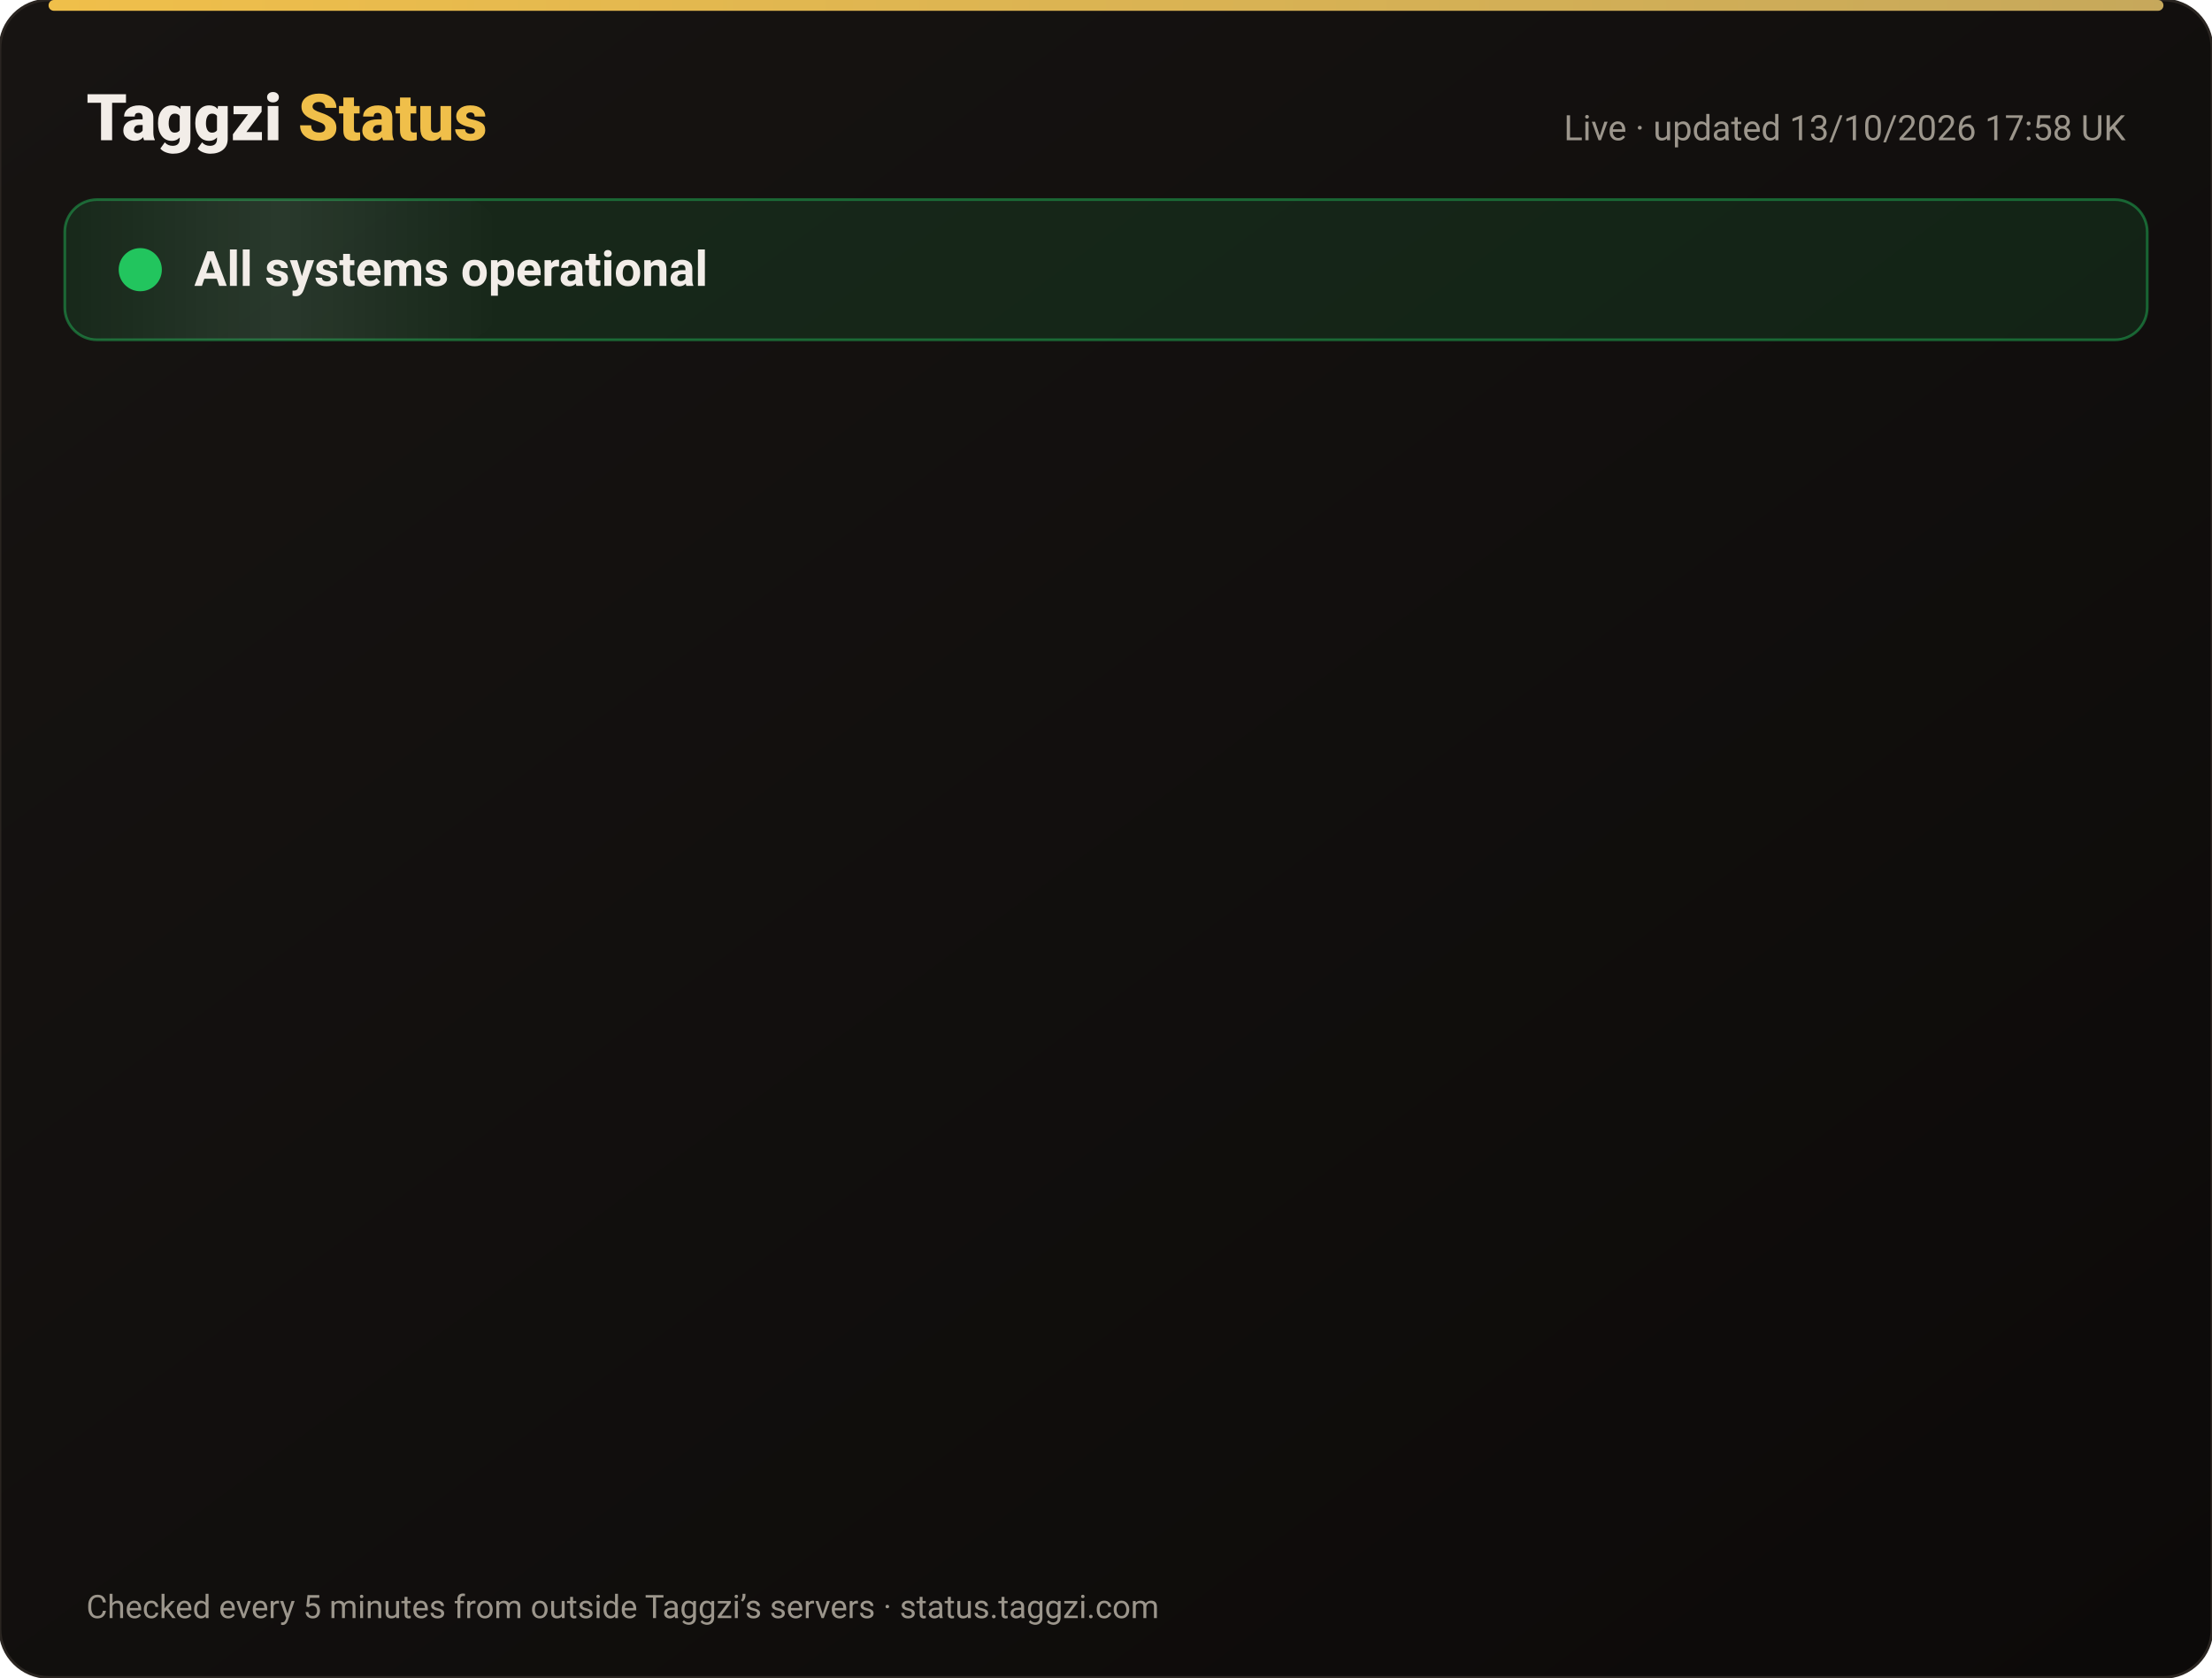
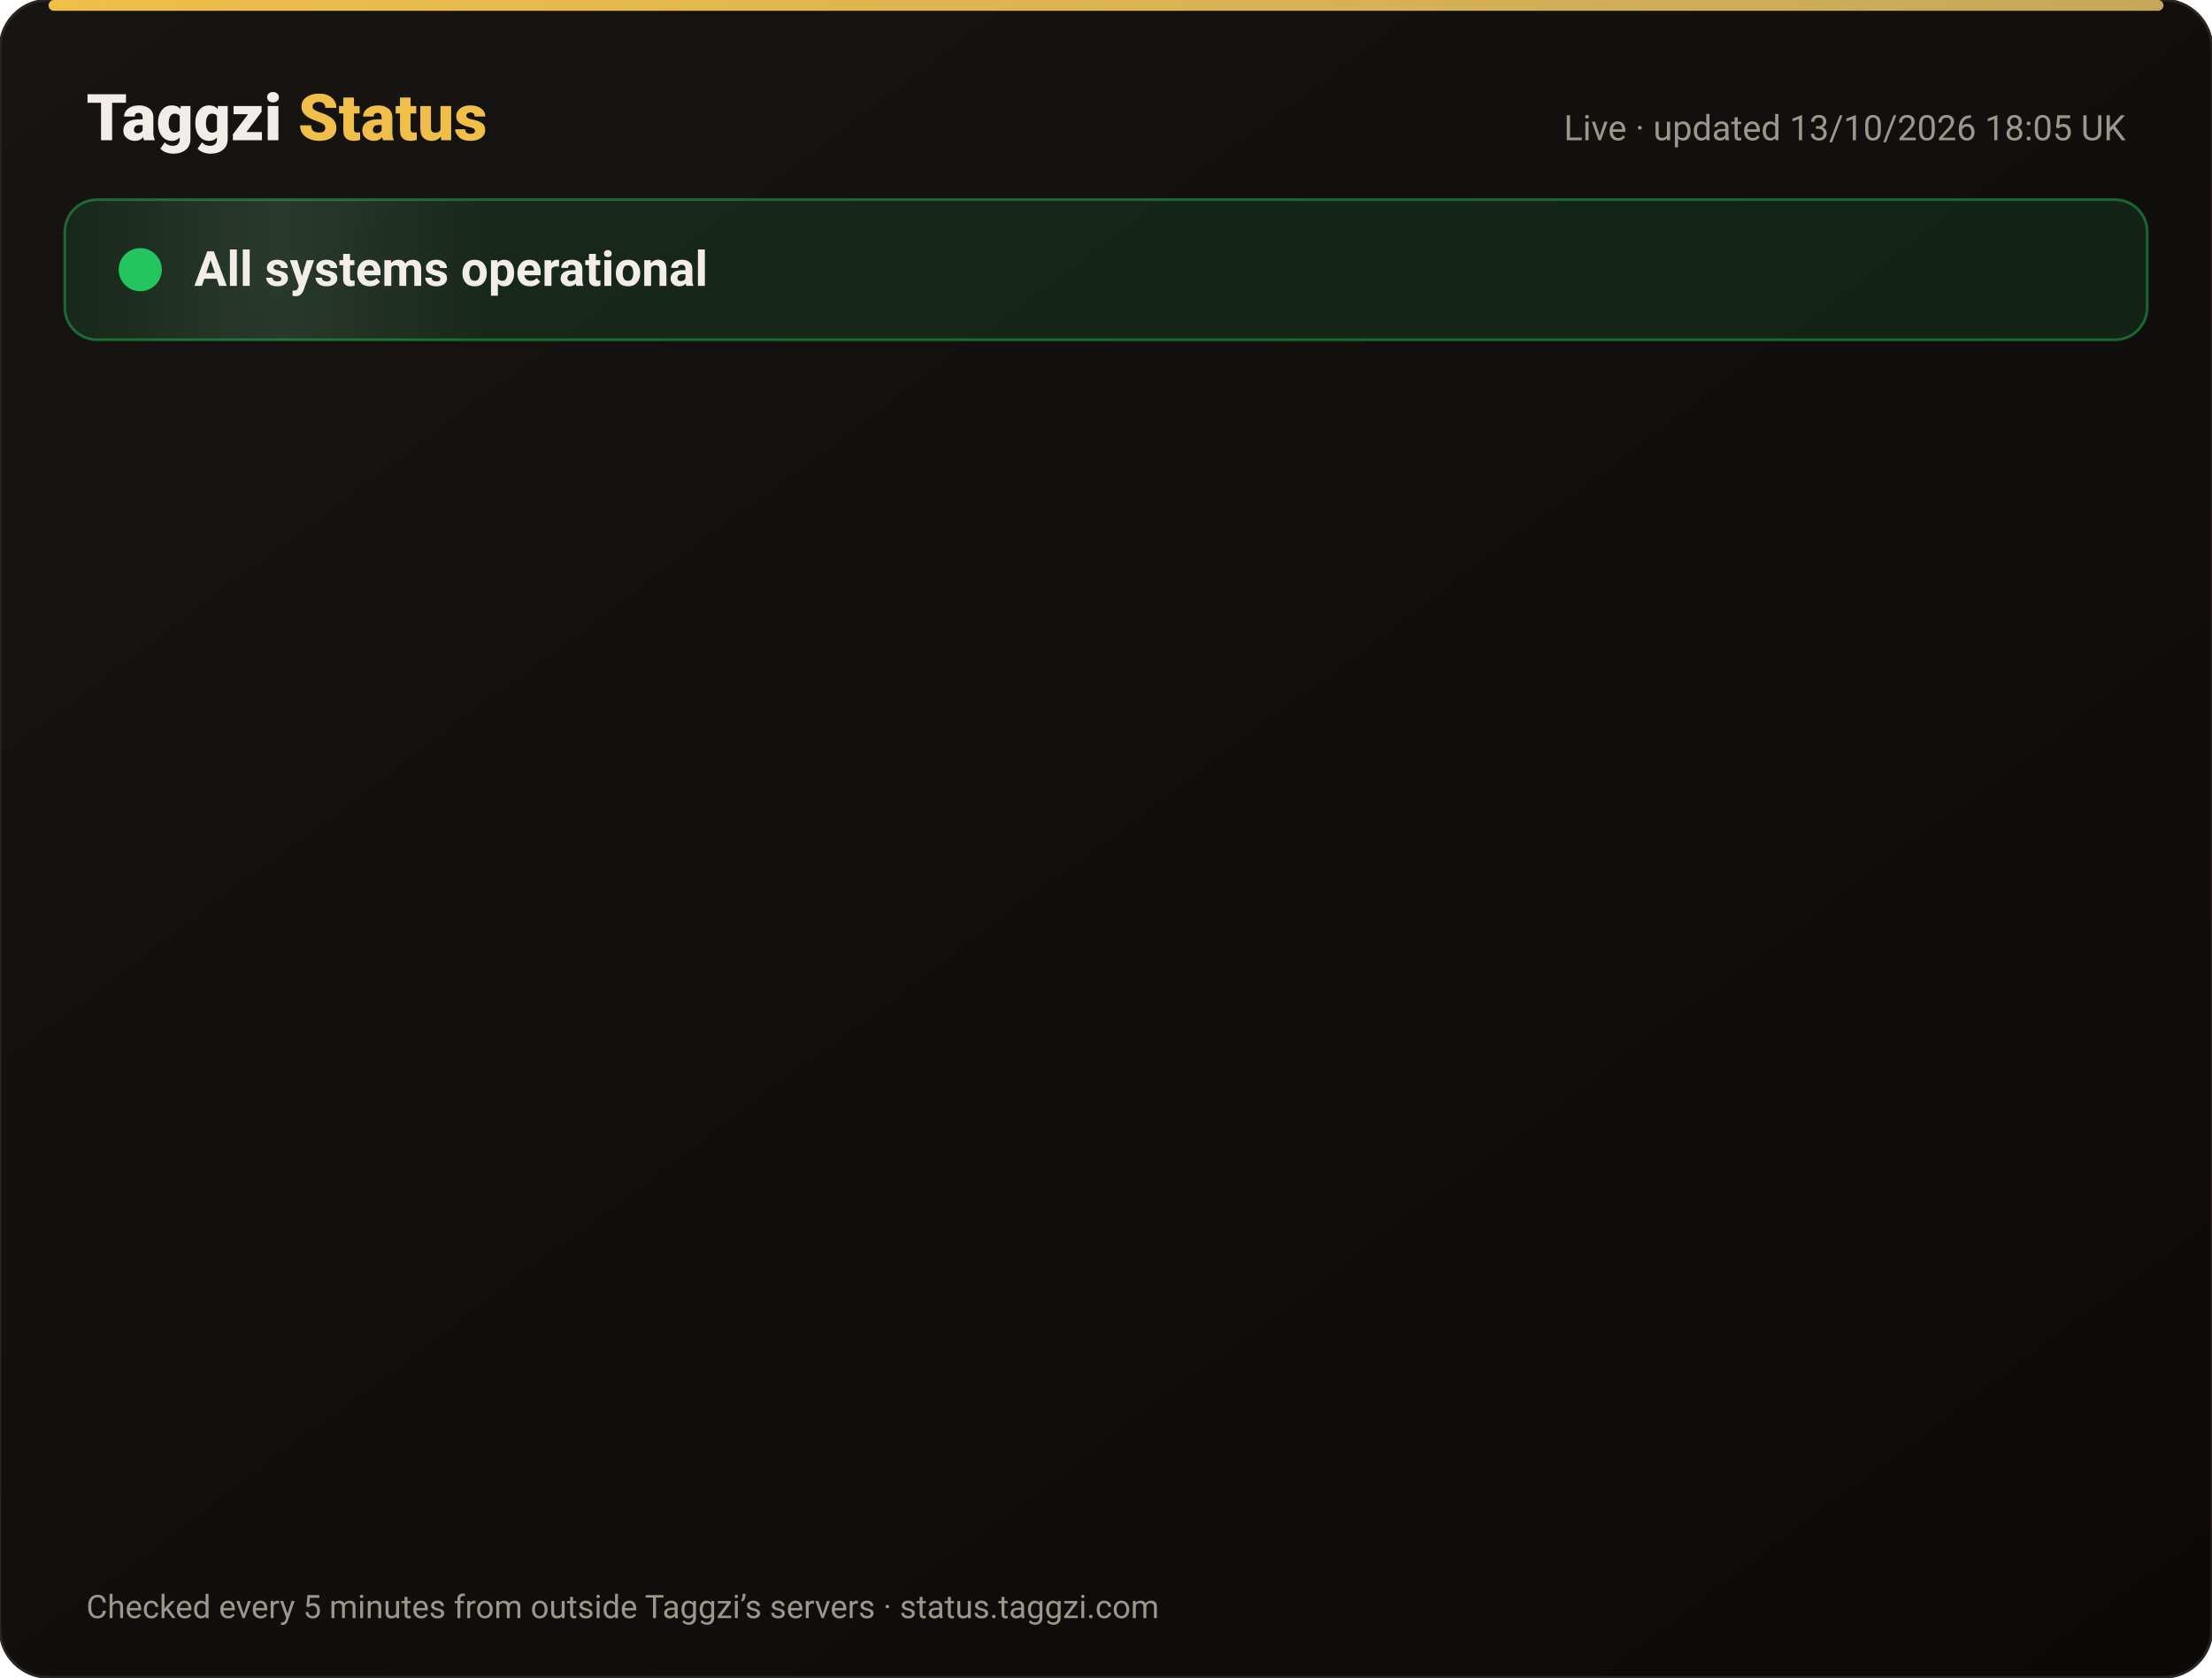
<svg xmlns="http://www.w3.org/2000/svg" width="820" height="622" viewBox="0 0 820 622" font-family="-apple-system,Segoe UI,Roboto,Helvetica,Arial,sans-serif">
  <defs>
    <linearGradient id="bg" x1="0" y1="0" x2="1" y2="1">
      <stop offset="0" stop-color="#171412" />
      <stop offset="1" stop-color="#0C0A09" />
    </linearGradient>
    <linearGradient id="gold" x1="0" x2="1">
      <stop offset="0" stop-color="#F0BF4A" />
      <stop offset="1" stop-color="#c6a85b" />
    </linearGradient>
    <linearGradient id="shine" x1="0" x2="1">
      <stop offset="0" stop-color="#fff" stop-opacity="0" />
      <stop offset=".5" stop-color="#fff" stop-opacity=".08" />
      <stop offset="1" stop-color="#fff" stop-opacity="0" />
    </linearGradient>
  </defs>
  <rect width="820" height="622" rx="18" fill="url(#bg)" stroke="#2a2521" />
  <rect x="18" y="0" width="784" height="4" rx="2" fill="url(#gold)" />
  <text x="32" y="52" font-size="24" font-weight="800" fill="#F2EDE8">Taggzi <tspan fill="#F0BF4A">Status</tspan>
  </text>
-   <text x="788" y="52" font-size="13" fill="#9C968C" text-anchor="end">Live · updated 13/10/2026 17:58 UK</text>
+   <text x="788" y="52" font-size="13" fill="#9C968C" text-anchor="end">Live · updated 13/10/2026 18:05 UK</text>
  <rect x="24" y="74" width="772" height="52" rx="12" fill="#22c55e" fill-opacity=".12" stroke="#22c55e" stroke-opacity=".45" />
  <rect x="24" y="74" width="160" height="52" rx="12" fill="url(#shine)">
    <animate attributeName="x" from="-160" to="820" dur="4s" repeatCount="indefinite" />
  </rect>
  <circle cx="52" cy="100" r="7" fill="#22c55e" />
  <circle cx="52" cy="100" r="7" fill="none" stroke="#22c55e" stroke-width="2">
    <animate attributeName="r" values="7;15;7" dur="2s" repeatCount="indefinite" />
    <animate attributeName="opacity" values=".9;0;.9" dur="2s" repeatCount="indefinite" />
  </circle>
  <text x="72" y="106" font-size="18" font-weight="700" fill="#F2EDE8">All systems operational</text>
  <g opacity="0">
    <animate attributeName="opacity" from="0" to="1" begin="0.00s" dur=".6s" fill="freeze" />
    <line x1="32" y1="188" x2="788" y2="188" stroke="#2a2521" />
    <circle cx="44" cy="166" r="6" fill="#22c55e">
      <animate attributeName="opacity" values="1;.45;1" dur="2.4s" begin="0.00s" repeatCount="indefinite" />
    </circle>
    <text x="62" y="171" font-size="15" font-weight="650" fill="#F2EDE8">Website</text>
    <text x="630" y="171" font-size="13" fill="#9C968C" text-anchor="end">100.00% uptime</text>
    <rect x="648" y="154" width="140" height="24" rx="12" fill="#22c55e" fill-opacity=".14" stroke="#22c55e" stroke-opacity=".5" />
    <text x="718" y="171" font-size="12" font-weight="700" fill="#22c55e" text-anchor="middle">Operational</text>
  </g>
  <g opacity="0">
    <animate attributeName="opacity" from="0" to="1" begin="0.15s" dur=".6s" fill="freeze" />
    <line x1="32" y1="234" x2="788" y2="234" stroke="#2a2521" />
    <circle cx="44" cy="212" r="6" fill="#22c55e">
      <animate attributeName="opacity" values="1;.45;1" dur="2.4s" begin="0.15s" repeatCount="indefinite" />
    </circle>
    <text x="62" y="217" font-size="15" font-weight="650" fill="#F2EDE8">Tag scans</text>
    <text x="630" y="217" font-size="13" fill="#9C968C" text-anchor="end">100.00% uptime</text>
    <rect x="648" y="200" width="140" height="24" rx="12" fill="#22c55e" fill-opacity=".14" stroke="#22c55e" stroke-opacity=".5" />
    <text x="718" y="217" font-size="12" font-weight="700" fill="#22c55e" text-anchor="middle">Operational</text>
  </g>
  <g opacity="0">
    <animate attributeName="opacity" from="0" to="1" begin="0.30s" dur=".6s" fill="freeze" />
    <line x1="32" y1="280" x2="788" y2="280" stroke="#2a2521" />
    <circle cx="44" cy="258" r="6" fill="#22c55e">
      <animate attributeName="opacity" values="1;.45;1" dur="2.4s" begin="0.30s" repeatCount="indefinite" />
    </circle>
    <text x="62" y="263" font-size="15" font-weight="650" fill="#F2EDE8">Manual tag lookup</text>
    <text x="630" y="263" font-size="13" fill="#9C968C" text-anchor="end">100.00% uptime</text>
    <rect x="648" y="246" width="140" height="24" rx="12" fill="#22c55e" fill-opacity=".14" stroke="#22c55e" stroke-opacity=".5" />
    <text x="718" y="263" font-size="12" font-weight="700" fill="#22c55e" text-anchor="middle">Operational</text>
  </g>
  <g opacity="0">
    <animate attributeName="opacity" from="0" to="1" begin="0.45s" dur=".6s" fill="freeze" />
    <line x1="32" y1="326" x2="788" y2="326" stroke="#2a2521" />
    <circle cx="44" cy="304" r="6" fill="#22c55e">
      <animate attributeName="opacity" values="1;.45;1" dur="2.4s" begin="0.45s" repeatCount="indefinite" />
    </circle>
    <text x="62" y="309" font-size="15" font-weight="650" fill="#F2EDE8">App &amp; login</text>
    <text x="630" y="309" font-size="13" fill="#9C968C" text-anchor="end">100.00% uptime</text>
    <rect x="648" y="292" width="140" height="24" rx="12" fill="#22c55e" fill-opacity=".14" stroke="#22c55e" stroke-opacity=".5" />
    <text x="718" y="309" font-size="12" font-weight="700" fill="#22c55e" text-anchor="middle">Operational</text>
  </g>
  <g opacity="0">
    <animate attributeName="opacity" from="0" to="1" begin="0.60s" dur=".6s" fill="freeze" />
    <line x1="32" y1="372" x2="788" y2="372" stroke="#2a2521" />
    <circle cx="44" cy="350" r="6" fill="#22c55e">
      <animate attributeName="opacity" values="1;.45;1" dur="2.4s" begin="0.60s" repeatCount="indefinite" />
    </circle>
    <text x="62" y="355" font-size="15" font-weight="650" fill="#F2EDE8">Community alerts</text>
    <text x="630" y="355" font-size="13" fill="#9C968C" text-anchor="end">100.00% uptime</text>
    <rect x="648" y="338" width="140" height="24" rx="12" fill="#22c55e" fill-opacity=".14" stroke="#22c55e" stroke-opacity=".5" />
    <text x="718" y="355" font-size="12" font-weight="700" fill="#22c55e" text-anchor="middle">Operational</text>
  </g>
  <g opacity="0">
    <animate attributeName="opacity" from="0" to="1" begin="0.75s" dur=".6s" fill="freeze" />
    <line x1="32" y1="418" x2="788" y2="418" stroke="#2a2521" />
    <circle cx="44" cy="396" r="6" fill="#22c55e">
      <animate attributeName="opacity" values="1;.45;1" dur="2.4s" begin="0.75s" repeatCount="indefinite" />
    </circle>
    <text x="62" y="401" font-size="15" font-weight="650" fill="#F2EDE8">Private calling</text>
    <text x="630" y="401" font-size="13" fill="#9C968C" text-anchor="end">100.00% uptime</text>
    <rect x="648" y="384" width="140" height="24" rx="12" fill="#22c55e" fill-opacity=".14" stroke="#22c55e" stroke-opacity=".5" />
    <text x="718" y="401" font-size="12" font-weight="700" fill="#22c55e" text-anchor="middle">Operational</text>
  </g>
  <g opacity="0">
    <animate attributeName="opacity" from="0" to="1" begin="0.90s" dur=".6s" fill="freeze" />
    <line x1="32" y1="464" x2="788" y2="464" stroke="#2a2521" />
    <circle cx="44" cy="442" r="6" fill="#22c55e">
      <animate attributeName="opacity" values="1;.45;1" dur="2.4s" begin="0.90s" repeatCount="indefinite" />
    </circle>
    <text x="62" y="447" font-size="15" font-weight="650" fill="#F2EDE8">Payments</text>
    <text x="630" y="447" font-size="13" fill="#9C968C" text-anchor="end">99.97% uptime</text>
    <rect x="648" y="430" width="140" height="24" rx="12" fill="#22c55e" fill-opacity=".14" stroke="#22c55e" stroke-opacity=".5" />
    <text x="718" y="447" font-size="12" font-weight="700" fill="#22c55e" text-anchor="middle">Operational</text>
  </g>
  <g opacity="0">
    <animate attributeName="opacity" from="0" to="1" begin="1.05s" dur=".6s" fill="freeze" />
    <line x1="32" y1="510" x2="788" y2="510" stroke="#2a2521" />
    <circle cx="44" cy="488" r="6" fill="#22c55e">
      <animate attributeName="opacity" values="1;.45;1" dur="2.4s" begin="1.05s" repeatCount="indefinite" />
    </circle>
    <text x="62" y="493" font-size="15" font-weight="650" fill="#F2EDE8">Email &amp; support</text>
    <text x="630" y="493" font-size="13" fill="#9C968C" text-anchor="end">100.00% uptime</text>
    <rect x="648" y="476" width="140" height="24" rx="12" fill="#22c55e" fill-opacity=".14" stroke="#22c55e" stroke-opacity=".5" />
    <text x="718" y="493" font-size="12" font-weight="700" fill="#22c55e" text-anchor="middle">Operational</text>
  </g>
  <g opacity="0">
    <animate attributeName="opacity" from="0" to="1" begin="1.20s" dur=".6s" fill="freeze" />
    <line x1="32" y1="556" x2="788" y2="556" stroke="#2a2521" />
    <circle cx="44" cy="534" r="6" fill="#22c55e">
      <animate attributeName="opacity" values="1;.45;1" dur="2.4s" begin="1.20s" repeatCount="indefinite" />
    </circle>
    <text x="62" y="539" font-size="15" font-weight="650" fill="#F2EDE8">Secure connection (SSL)</text>
    <text x="630" y="539" font-size="13" fill="#9C968C" text-anchor="end">100.00% uptime</text>
    <rect x="648" y="522" width="140" height="24" rx="12" fill="#22c55e" fill-opacity=".14" stroke="#22c55e" stroke-opacity=".5" />
    <text x="718" y="539" font-size="12" font-weight="700" fill="#22c55e" text-anchor="middle">Operational</text>
  </g>
  <text x="32" y="600" font-size="12" fill="#9C968C">Checked every 5 minutes from outside Taggzi’s servers · status.taggzi.com</text>
</svg>
